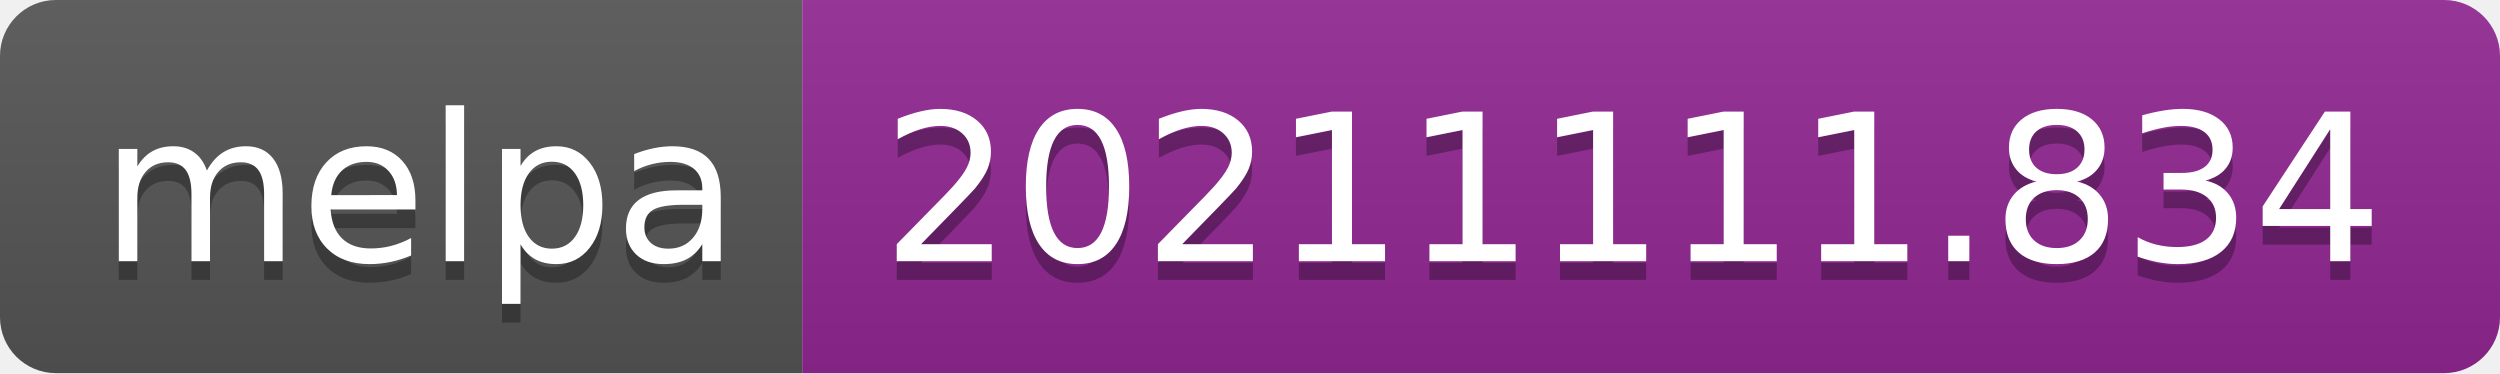
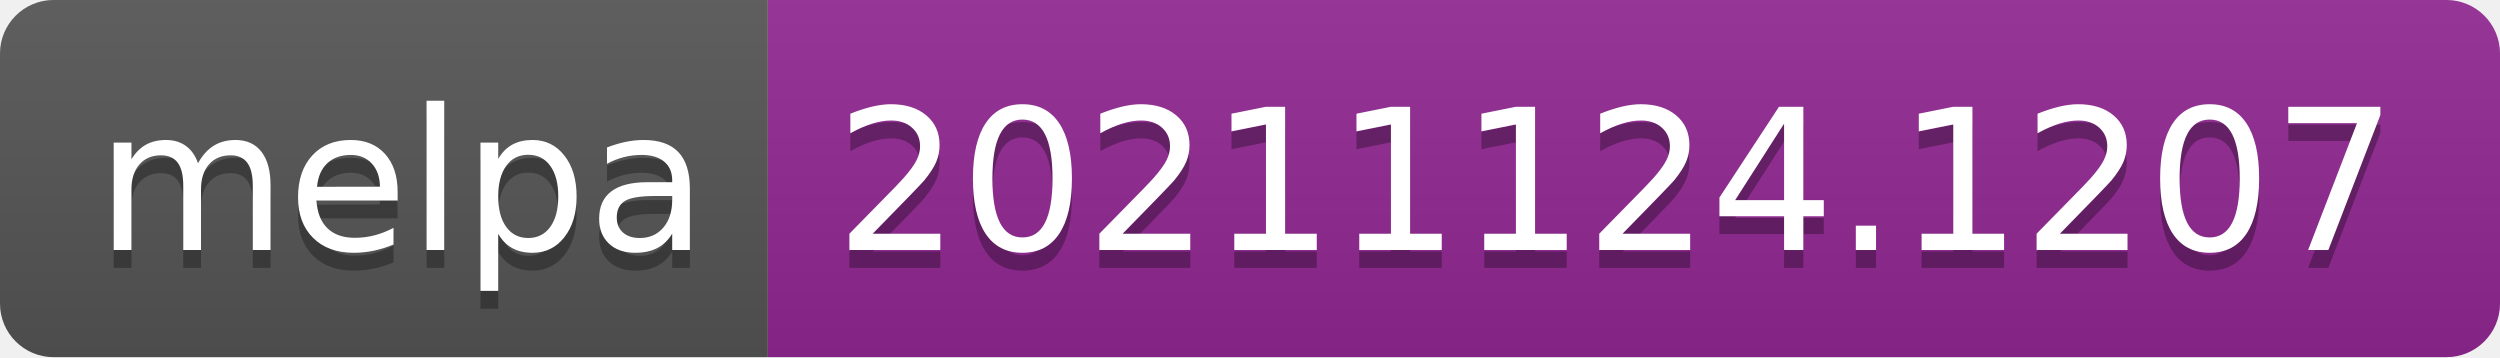
- <svg xmlns="http://www.w3.org/2000/svg" width="134" height="20" role="img" aria-label="melpa: 20211111.834">
+ <svg xmlns="http://www.w3.org/2000/svg" width="140" height="20" role="img" aria-label="melpa: 20211124.1207">
  <linearGradient id="s" x2="0" y2="100%">
    <stop offset="0" stop-color="#bbb" stop-opacity=".1" />
    <stop offset="1" stop-opacity=".1" />
  </linearGradient>
  <clipPath id="r">
-     <rect width="134" height="20" rx="3" fill="#fff" />
+     <rect width="140" height="20" rx="3" fill="#fff" />
  </clipPath>
  <g clip-path="url(#r)">
    <rect width="43" height="20" fill="#555" />
-     <rect x="43" width="91" height="20" fill="#922793" />
-     <rect width="134" height="20" fill="url(#s)" />
+     <rect x="43" width="97" height="20" fill="#922793" />
+     <rect width="140" height="20" fill="url(#s)" />
  </g>
  <g fill="#fff" text-anchor="middle" font-family="Verdana,Geneva,DejaVu Sans,sans-serif" text-rendering="geometricPrecision" font-size="110">
    <text aria-hidden="true" x="225" y="150" fill="#010101" fill-opacity=".3" transform="scale(.1)" textLength="330">melpa</text>
    <text x="225" y="140" transform="scale(.1)" fill="#fff" textLength="330">melpa</text>
-     <text aria-hidden="true" x="875" y="150" fill="#010101" fill-opacity=".3" transform="scale(.1)" textLength="810">20211111.834</text>
-     <text x="875" y="140" transform="scale(.1)" fill="#fff" textLength="810">20211111.834</text>
+     <text aria-hidden="true" x="905" y="150" fill="#010101" fill-opacity=".3" transform="scale(.1)" textLength="870">20211124.1207</text>
+     <text x="905" y="140" transform="scale(.1)" fill="#fff" textLength="870">20211124.1207</text>
  </g>
</svg>
